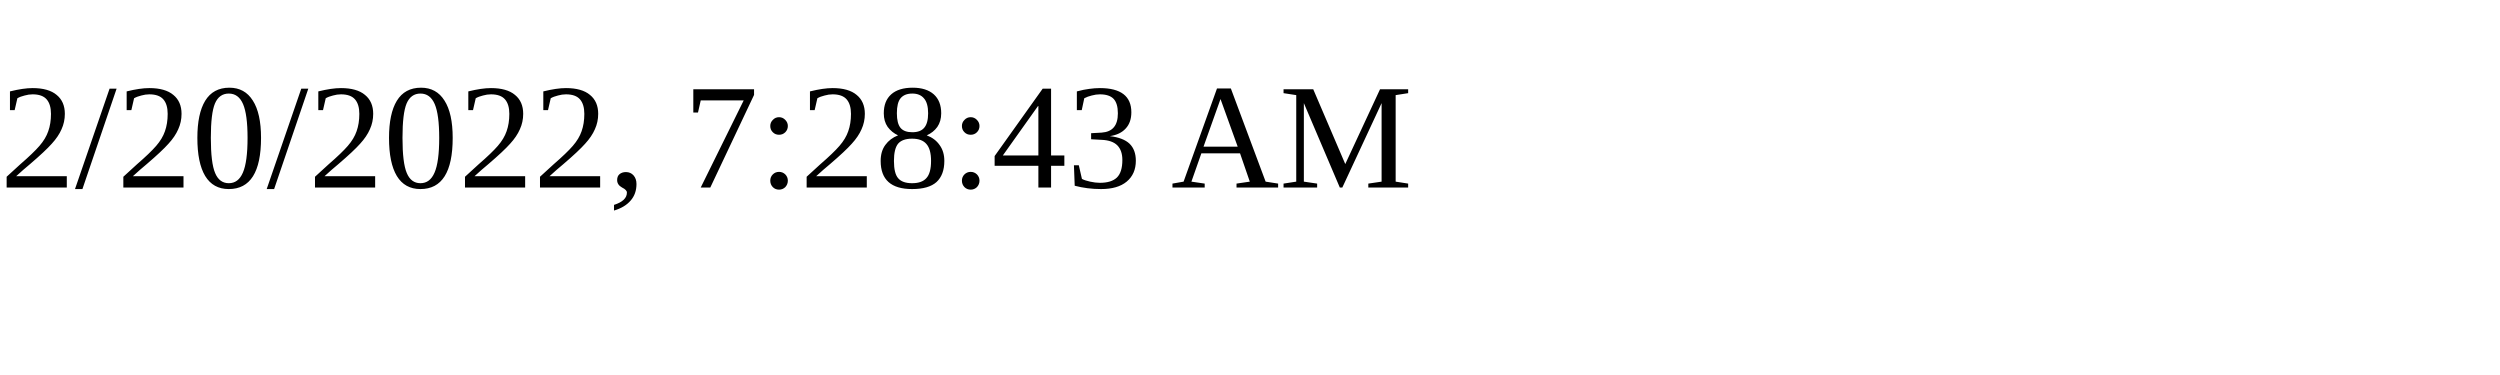
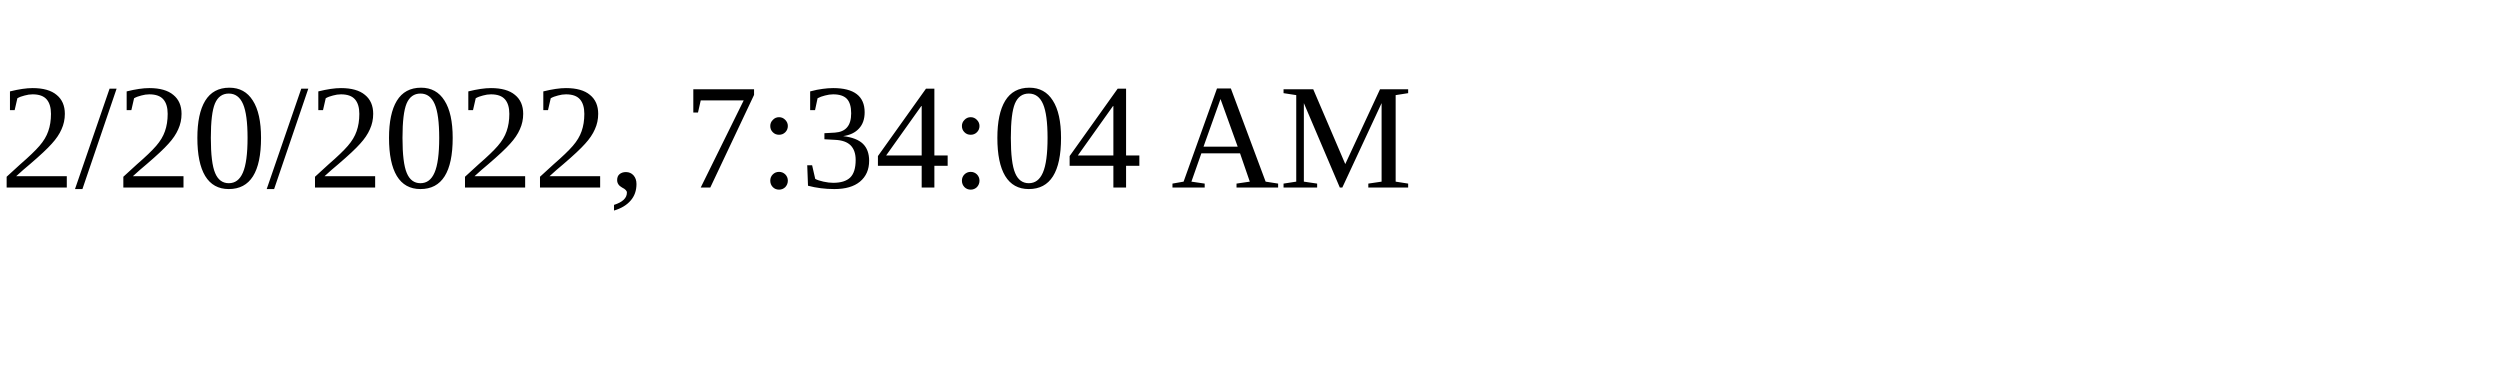
<svg xmlns="http://www.w3.org/2000/svg" height="30" width="200">
-   <text x="0" y="15">2/20/2022, 7:28:43 AM</text>
+   <text x="0" y="15">2/20/2022, 7:34:04 AM</text>
</svg>
